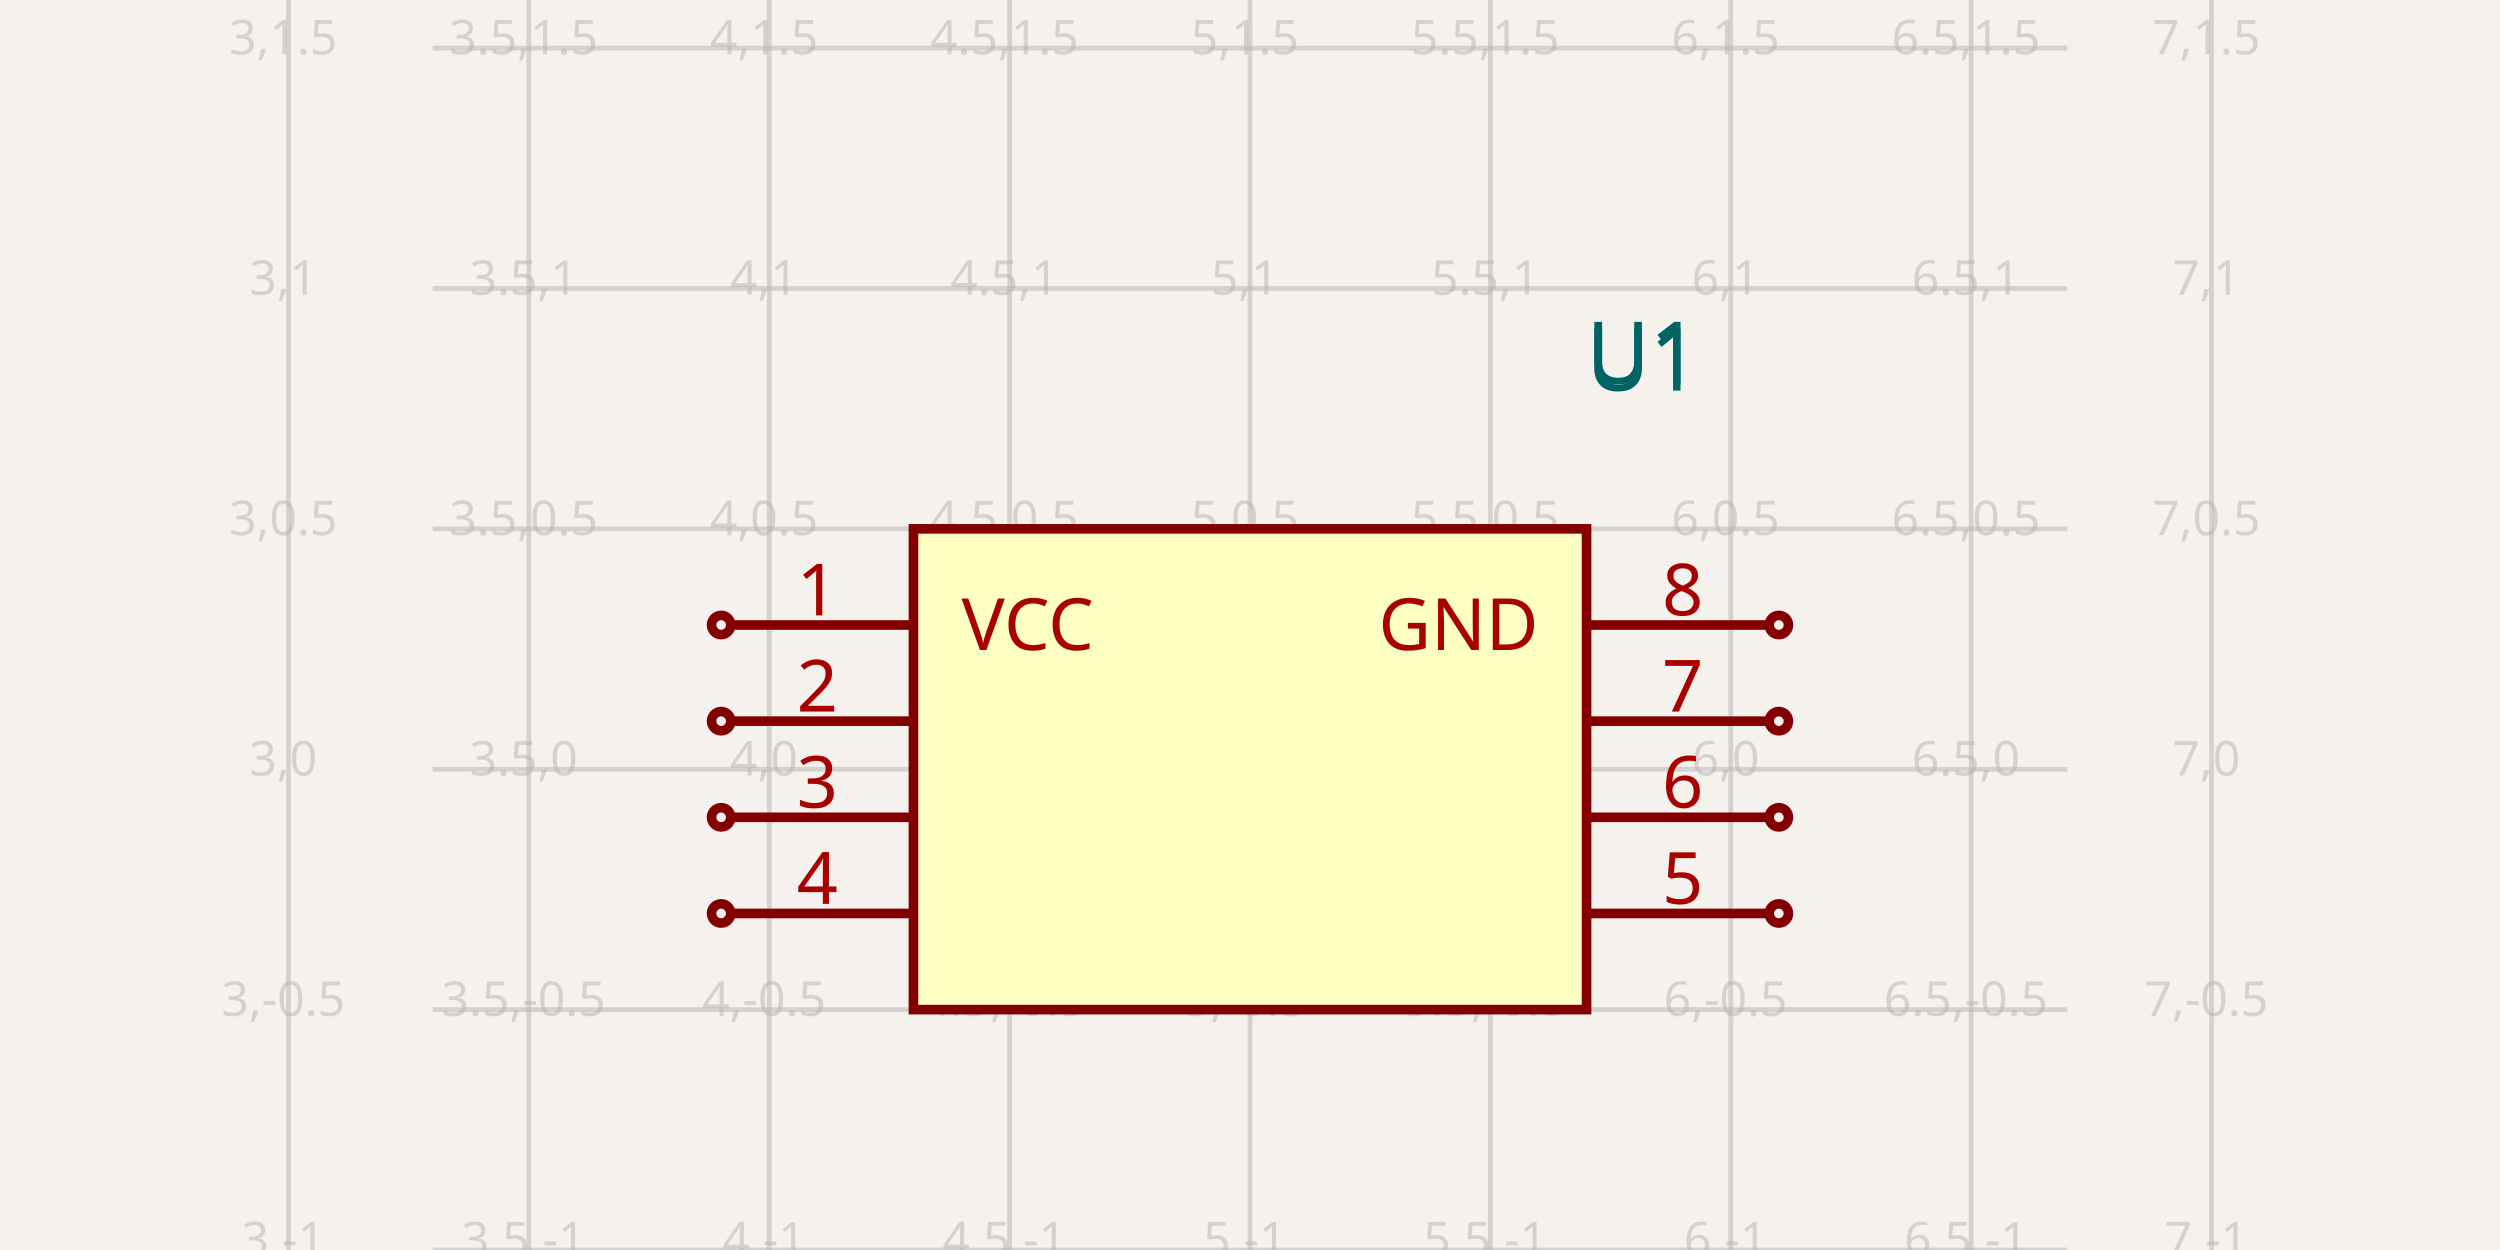
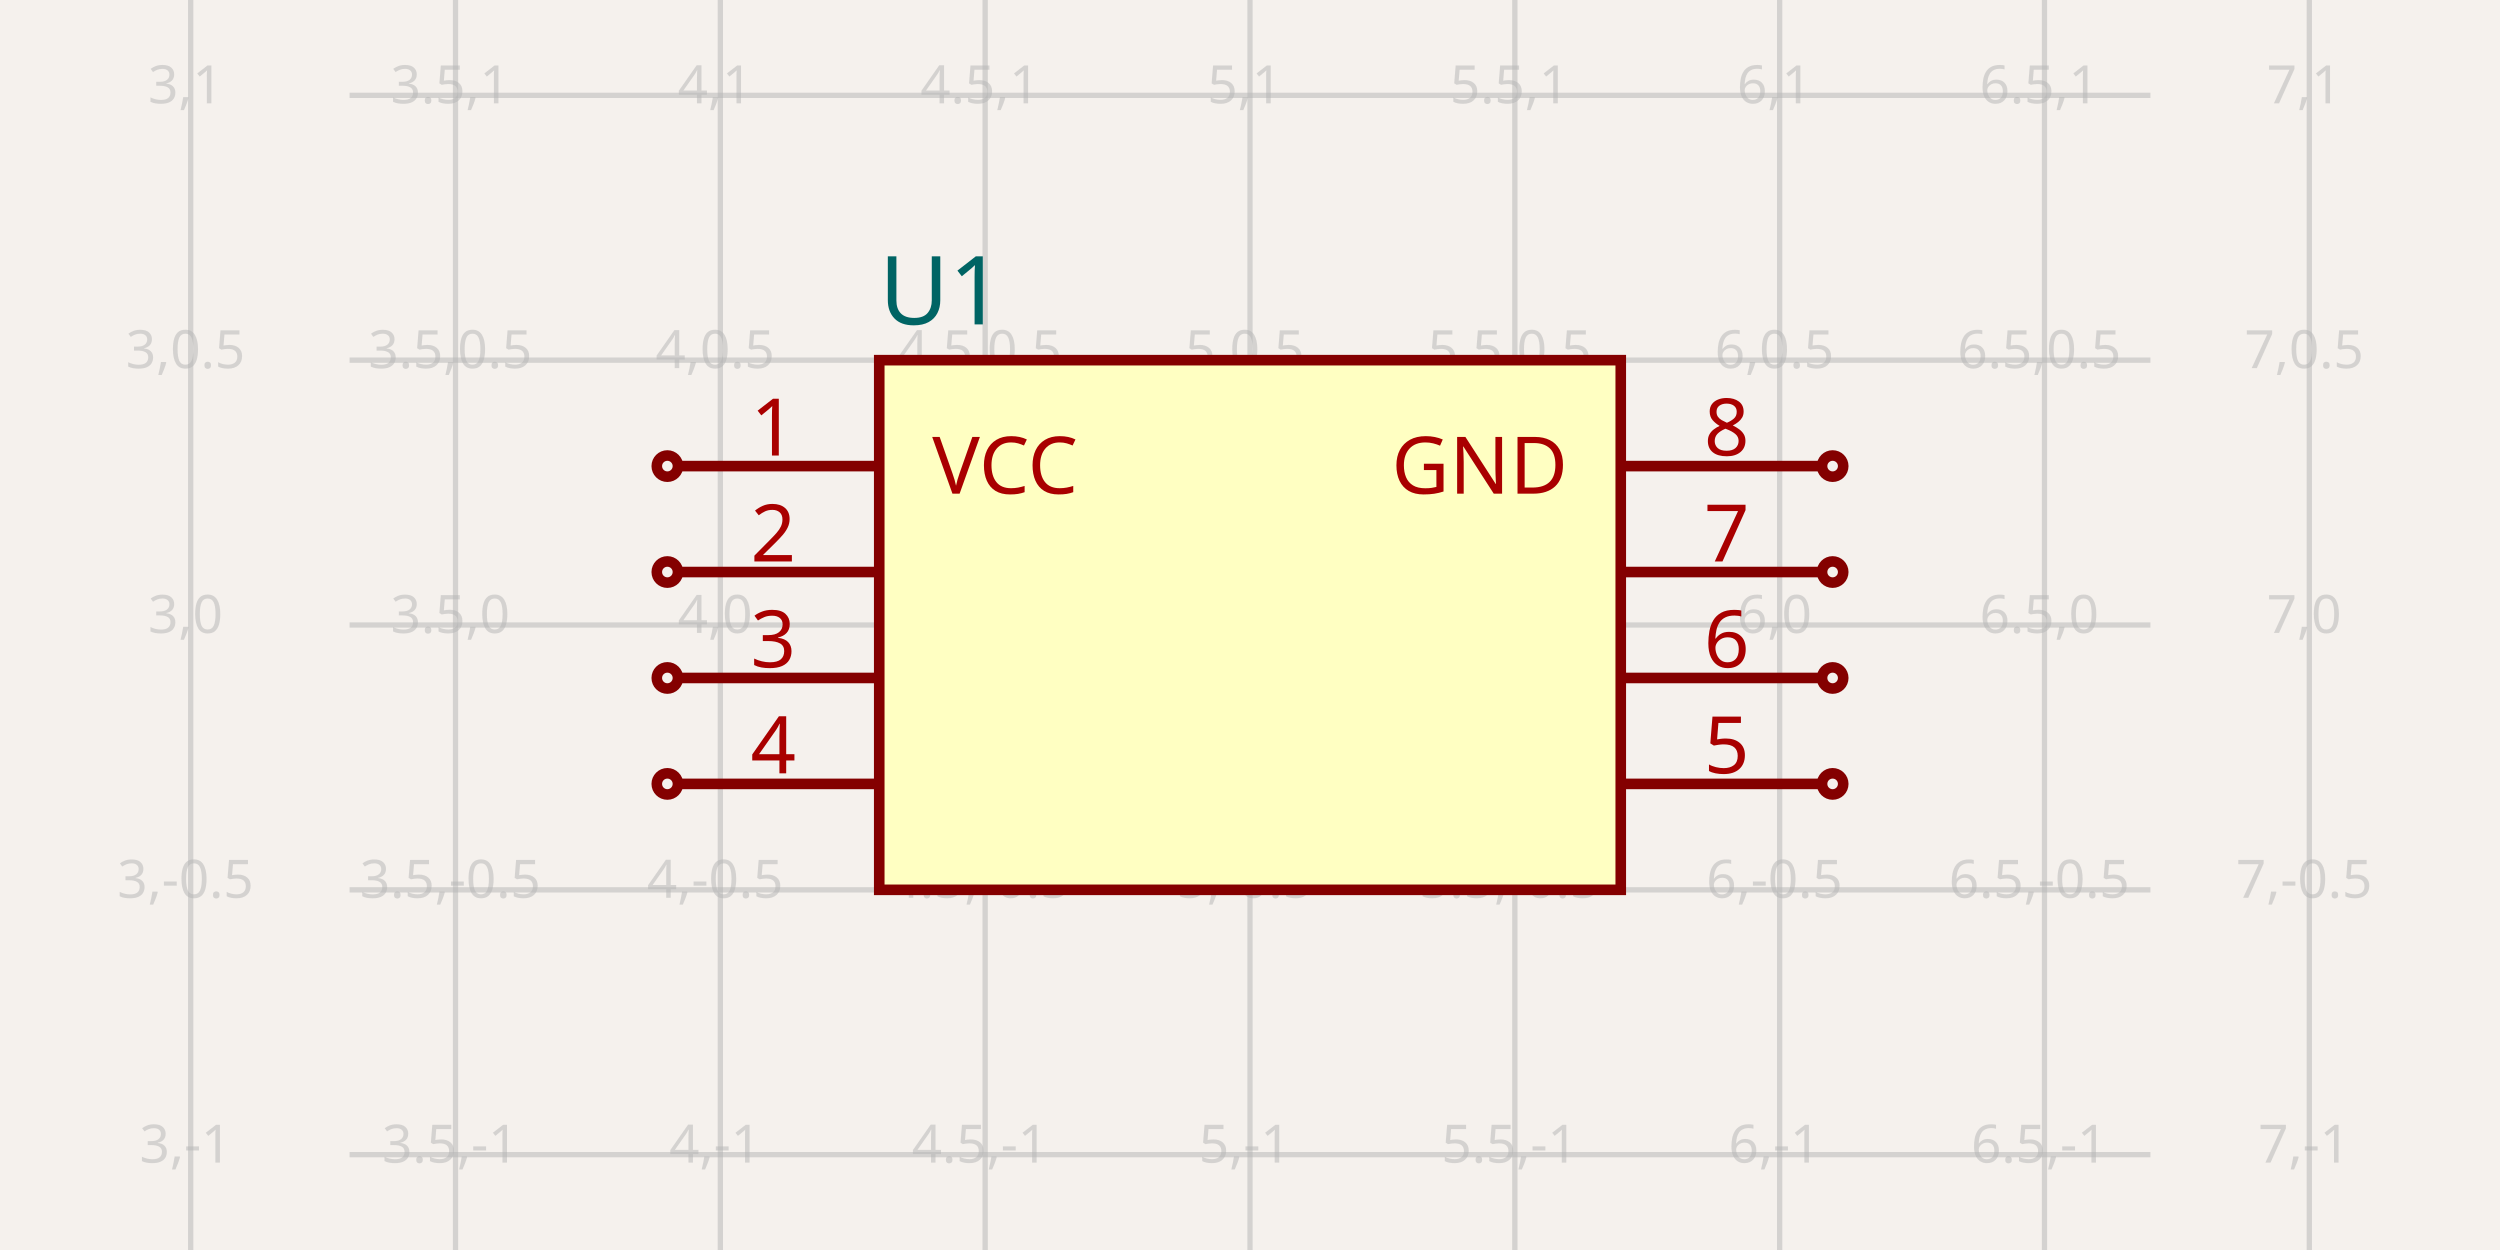
<svg xmlns="http://www.w3.org/2000/svg" width="1200" height="600" style="background-color: rgb(245, 241, 237)">
  <style>
              .boundary { fill: rgb(245, 241, 237); }
              .schematic-boundary { fill: none; stroke: #fff; }
              .component { fill: none; stroke: rgb(132, 0, 0); }
              .chip { fill: rgb(255, 255, 194); stroke: rgb(132, 0, 0); }
              .component-pin { fill: none; stroke: rgb(132, 0, 0); }
              .trace:hover {
                filter: invert(1);
              }
              .trace:hover .trace-crossing-outline {
                opacity: 0;
              }
              .text { font-family: sans-serif; fill: rgb(0, 150, 0); }
              .pin-number { fill: rgb(169, 0, 0); }
              .port-label { fill: rgb(0, 100, 100); }
              .component-name { fill: rgb(0, 100, 100); }
            </style>
  <rect class="boundary" x="0" y="0" width="1200" height="600" />
  <g class="grid">
-     <line x1="138.462" y1="600" x2="138.462" y2="7.997869033715688e-11" stroke="rgb(181, 181, 181)" stroke-width="2.308" stroke-opacity="0.5" />
-     <line x1="253.846" y1="600" x2="253.846" y2="7.997869033715688e-11" stroke="rgb(181, 181, 181)" stroke-width="2.308" stroke-opacity="0.5" />
-     <line x1="369.231" y1="600" x2="369.231" y2="7.997869033715688e-11" stroke="rgb(181, 181, 181)" stroke-width="2.308" stroke-opacity="0.5" />
-     <line x1="484.615" y1="600" x2="484.615" y2="7.997869033715688e-11" stroke="rgb(181, 181, 181)" stroke-width="2.308" stroke-opacity="0.5" />
-     <line x1="600" y1="600" x2="600" y2="7.997869033715688e-11" stroke="rgb(181, 181, 181)" stroke-width="2.308" stroke-opacity="0.5" />
-     <line x1="715.385" y1="600" x2="715.385" y2="7.997869033715688e-11" stroke="rgb(181, 181, 181)" stroke-width="2.308" stroke-opacity="0.5" />
-     <line x1="830.769" y1="600" x2="830.769" y2="7.997869033715688e-11" stroke="rgb(181, 181, 181)" stroke-width="2.308" stroke-opacity="0.5" />
-     <line x1="946.154" y1="600" x2="946.154" y2="7.997869033715688e-11" stroke="rgb(181, 181, 181)" stroke-width="2.308" stroke-opacity="0.5" />
-     <line x1="1061.538" y1="600" x2="1061.538" y2="7.997869033715688e-11" stroke="rgb(181, 181, 181)" stroke-width="2.308" stroke-opacity="0.5" />
-     <line x1="207.692" y1="600" x2="992.308" y2="600" stroke="rgb(181, 181, 181)" stroke-width="2.308" stroke-opacity="0.5" />
-     <line x1="207.692" y1="484.615" x2="992.308" y2="484.615" stroke="rgb(181, 181, 181)" stroke-width="2.308" stroke-opacity="0.5" />
-     <line x1="207.692" y1="369.231" x2="992.308" y2="369.231" stroke="rgb(181, 181, 181)" stroke-width="2.308" stroke-opacity="0.5" />
-     <line x1="207.692" y1="253.846" x2="992.308" y2="253.846" stroke="rgb(181, 181, 181)" stroke-width="2.308" stroke-opacity="0.5" />
-     <line x1="207.692" y1="138.462" x2="992.308" y2="138.462" stroke="rgb(181, 181, 181)" stroke-width="2.308" stroke-opacity="0.5" />
-     <line x1="207.692" y1="23.077" x2="992.308" y2="23.077" stroke="rgb(181, 181, 181)" stroke-width="2.308" stroke-opacity="0.5" />
-     <line x1="207.692" y1="-92.308" x2="992.308" y2="-92.308" stroke="rgb(181, 181, 181)" stroke-width="2.308" stroke-opacity="0.5" />
-     <text x="135.962" y="595" fill="rgb(181, 181, 181)" font-size="23.077" fill-opacity="0.5" text-anchor="middle" dominant-baseline="middle" font-family="sans-serif">3,-1</text>
-     <text x="135.962" y="479.615" fill="rgb(181, 181, 181)" font-size="23.077" fill-opacity="0.5" text-anchor="middle" dominant-baseline="middle" font-family="sans-serif">3,-0.5</text>
-     <text x="135.962" y="364.231" fill="rgb(181, 181, 181)" font-size="23.077" fill-opacity="0.5" text-anchor="middle" dominant-baseline="middle" font-family="sans-serif">3,0</text>
-     <text x="135.962" y="248.846" fill="rgb(181, 181, 181)" font-size="23.077" fill-opacity="0.5" text-anchor="middle" dominant-baseline="middle" font-family="sans-serif">3,0.5</text>
-     <text x="135.962" y="133.462" fill="rgb(181, 181, 181)" font-size="23.077" fill-opacity="0.5" text-anchor="middle" dominant-baseline="middle" font-family="sans-serif">3,1</text>
-     <text x="135.962" y="18.077" fill="rgb(181, 181, 181)" font-size="23.077" fill-opacity="0.5" text-anchor="middle" dominant-baseline="middle" font-family="sans-serif">3,1.5</text>
-     <text x="135.962" y="-97.308" fill="rgb(181, 181, 181)" font-size="23.077" fill-opacity="0.5" text-anchor="middle" dominant-baseline="middle" font-family="sans-serif">3,2</text>
-     <text x="251.346" y="595" fill="rgb(181, 181, 181)" font-size="23.077" fill-opacity="0.5" text-anchor="middle" dominant-baseline="middle" font-family="sans-serif">3.5,-1</text>
-     <text x="251.346" y="479.615" fill="rgb(181, 181, 181)" font-size="23.077" fill-opacity="0.5" text-anchor="middle" dominant-baseline="middle" font-family="sans-serif">3.5,-0.5</text>
-     <text x="251.346" y="364.231" fill="rgb(181, 181, 181)" font-size="23.077" fill-opacity="0.5" text-anchor="middle" dominant-baseline="middle" font-family="sans-serif">3.5,0</text>
-     <text x="251.346" y="248.846" fill="rgb(181, 181, 181)" font-size="23.077" fill-opacity="0.5" text-anchor="middle" dominant-baseline="middle" font-family="sans-serif">3.5,0.5</text>
-     <text x="251.346" y="133.462" fill="rgb(181, 181, 181)" font-size="23.077" fill-opacity="0.5" text-anchor="middle" dominant-baseline="middle" font-family="sans-serif">3.5,1</text>
-     <text x="251.346" y="18.077" fill="rgb(181, 181, 181)" font-size="23.077" fill-opacity="0.5" text-anchor="middle" dominant-baseline="middle" font-family="sans-serif">3.5,1.5</text>
-     <text x="251.346" y="-97.308" fill="rgb(181, 181, 181)" font-size="23.077" fill-opacity="0.5" text-anchor="middle" dominant-baseline="middle" font-family="sans-serif">3.5,2</text>
-     <text x="366.731" y="595" fill="rgb(181, 181, 181)" font-size="23.077" fill-opacity="0.5" text-anchor="middle" dominant-baseline="middle" font-family="sans-serif">4,-1</text>
-     <text x="366.731" y="479.615" fill="rgb(181, 181, 181)" font-size="23.077" fill-opacity="0.5" text-anchor="middle" dominant-baseline="middle" font-family="sans-serif">4,-0.5</text>
-     <text x="366.731" y="364.231" fill="rgb(181, 181, 181)" font-size="23.077" fill-opacity="0.5" text-anchor="middle" dominant-baseline="middle" font-family="sans-serif">4,0</text>
-     <text x="366.731" y="248.846" fill="rgb(181, 181, 181)" font-size="23.077" fill-opacity="0.5" text-anchor="middle" dominant-baseline="middle" font-family="sans-serif">4,0.5</text>
-     <text x="366.731" y="133.462" fill="rgb(181, 181, 181)" font-size="23.077" fill-opacity="0.5" text-anchor="middle" dominant-baseline="middle" font-family="sans-serif">4,1</text>
-     <text x="366.731" y="18.077" fill="rgb(181, 181, 181)" font-size="23.077" fill-opacity="0.5" text-anchor="middle" dominant-baseline="middle" font-family="sans-serif">4,1.5</text>
-     <text x="366.731" y="-97.308" fill="rgb(181, 181, 181)" font-size="23.077" fill-opacity="0.5" text-anchor="middle" dominant-baseline="middle" font-family="sans-serif">4,2</text>
-     <text x="482.115" y="595" fill="rgb(181, 181, 181)" font-size="23.077" fill-opacity="0.5" text-anchor="middle" dominant-baseline="middle" font-family="sans-serif">4.5,-1</text>
-     <text x="482.115" y="479.615" fill="rgb(181, 181, 181)" font-size="23.077" fill-opacity="0.5" text-anchor="middle" dominant-baseline="middle" font-family="sans-serif">4.5,-0.5</text>
-     <text x="482.115" y="364.231" fill="rgb(181, 181, 181)" font-size="23.077" fill-opacity="0.5" text-anchor="middle" dominant-baseline="middle" font-family="sans-serif">4.5,0</text>
-     <text x="482.115" y="248.846" fill="rgb(181, 181, 181)" font-size="23.077" fill-opacity="0.5" text-anchor="middle" dominant-baseline="middle" font-family="sans-serif">4.5,0.5</text>
-     <text x="482.115" y="133.462" fill="rgb(181, 181, 181)" font-size="23.077" fill-opacity="0.5" text-anchor="middle" dominant-baseline="middle" font-family="sans-serif">4.5,1</text>
-     <text x="482.115" y="18.077" fill="rgb(181, 181, 181)" font-size="23.077" fill-opacity="0.5" text-anchor="middle" dominant-baseline="middle" font-family="sans-serif">4.5,1.5</text>
-     <text x="482.115" y="-97.308" fill="rgb(181, 181, 181)" font-size="23.077" fill-opacity="0.5" text-anchor="middle" dominant-baseline="middle" font-family="sans-serif">4.5,2</text>
-     <text x="597.5" y="595" fill="rgb(181, 181, 181)" font-size="23.077" fill-opacity="0.5" text-anchor="middle" dominant-baseline="middle" font-family="sans-serif">5,-1</text>
-     <text x="597.5" y="479.615" fill="rgb(181, 181, 181)" font-size="23.077" fill-opacity="0.5" text-anchor="middle" dominant-baseline="middle" font-family="sans-serif">5,-0.5</text>
-     <text x="597.5" y="364.231" fill="rgb(181, 181, 181)" font-size="23.077" fill-opacity="0.5" text-anchor="middle" dominant-baseline="middle" font-family="sans-serif">5,0</text>
-     <text x="597.5" y="248.846" fill="rgb(181, 181, 181)" font-size="23.077" fill-opacity="0.5" text-anchor="middle" dominant-baseline="middle" font-family="sans-serif">5,0.5</text>
-     <text x="597.5" y="133.462" fill="rgb(181, 181, 181)" font-size="23.077" fill-opacity="0.5" text-anchor="middle" dominant-baseline="middle" font-family="sans-serif">5,1</text>
-     <text x="597.5" y="18.077" fill="rgb(181, 181, 181)" font-size="23.077" fill-opacity="0.5" text-anchor="middle" dominant-baseline="middle" font-family="sans-serif">5,1.5</text>
-     <text x="597.5" y="-97.308" fill="rgb(181, 181, 181)" font-size="23.077" fill-opacity="0.5" text-anchor="middle" dominant-baseline="middle" font-family="sans-serif">5,2</text>
-     <text x="712.885" y="595" fill="rgb(181, 181, 181)" font-size="23.077" fill-opacity="0.5" text-anchor="middle" dominant-baseline="middle" font-family="sans-serif">5.5,-1</text>
-     <text x="712.885" y="479.615" fill="rgb(181, 181, 181)" font-size="23.077" fill-opacity="0.5" text-anchor="middle" dominant-baseline="middle" font-family="sans-serif">5.5,-0.5</text>
-     <text x="712.885" y="364.231" fill="rgb(181, 181, 181)" font-size="23.077" fill-opacity="0.5" text-anchor="middle" dominant-baseline="middle" font-family="sans-serif">5.5,0</text>
-     <text x="712.885" y="248.846" fill="rgb(181, 181, 181)" font-size="23.077" fill-opacity="0.5" text-anchor="middle" dominant-baseline="middle" font-family="sans-serif">5.5,0.5</text>
-     <text x="712.885" y="133.462" fill="rgb(181, 181, 181)" font-size="23.077" fill-opacity="0.5" text-anchor="middle" dominant-baseline="middle" font-family="sans-serif">5.5,1</text>
-     <text x="712.885" y="18.077" fill="rgb(181, 181, 181)" font-size="23.077" fill-opacity="0.5" text-anchor="middle" dominant-baseline="middle" font-family="sans-serif">5.5,1.5</text>
-     <text x="712.885" y="-97.308" fill="rgb(181, 181, 181)" font-size="23.077" fill-opacity="0.5" text-anchor="middle" dominant-baseline="middle" font-family="sans-serif">5.5,2</text>
-     <text x="828.269" y="595" fill="rgb(181, 181, 181)" font-size="23.077" fill-opacity="0.5" text-anchor="middle" dominant-baseline="middle" font-family="sans-serif">6,-1</text>
-     <text x="828.269" y="479.615" fill="rgb(181, 181, 181)" font-size="23.077" fill-opacity="0.5" text-anchor="middle" dominant-baseline="middle" font-family="sans-serif">6,-0.5</text>
-     <text x="828.269" y="364.231" fill="rgb(181, 181, 181)" font-size="23.077" fill-opacity="0.5" text-anchor="middle" dominant-baseline="middle" font-family="sans-serif">6,0</text>
-     <text x="828.269" y="248.846" fill="rgb(181, 181, 181)" font-size="23.077" fill-opacity="0.5" text-anchor="middle" dominant-baseline="middle" font-family="sans-serif">6,0.5</text>
-     <text x="828.269" y="133.462" fill="rgb(181, 181, 181)" font-size="23.077" fill-opacity="0.5" text-anchor="middle" dominant-baseline="middle" font-family="sans-serif">6,1</text>
-     <text x="828.269" y="18.077" fill="rgb(181, 181, 181)" font-size="23.077" fill-opacity="0.5" text-anchor="middle" dominant-baseline="middle" font-family="sans-serif">6,1.5</text>
-     <text x="828.269" y="-97.308" fill="rgb(181, 181, 181)" font-size="23.077" fill-opacity="0.5" text-anchor="middle" dominant-baseline="middle" font-family="sans-serif">6,2</text>
-     <text x="943.654" y="595" fill="rgb(181, 181, 181)" font-size="23.077" fill-opacity="0.5" text-anchor="middle" dominant-baseline="middle" font-family="sans-serif">6.5,-1</text>
-     <text x="943.654" y="479.615" fill="rgb(181, 181, 181)" font-size="23.077" fill-opacity="0.5" text-anchor="middle" dominant-baseline="middle" font-family="sans-serif">6.5,-0.5</text>
-     <text x="943.654" y="364.231" fill="rgb(181, 181, 181)" font-size="23.077" fill-opacity="0.5" text-anchor="middle" dominant-baseline="middle" font-family="sans-serif">6.5,0</text>
-     <text x="943.654" y="248.846" fill="rgb(181, 181, 181)" font-size="23.077" fill-opacity="0.5" text-anchor="middle" dominant-baseline="middle" font-family="sans-serif">6.5,0.5</text>
-     <text x="943.654" y="133.462" fill="rgb(181, 181, 181)" font-size="23.077" fill-opacity="0.5" text-anchor="middle" dominant-baseline="middle" font-family="sans-serif">6.5,1</text>
-     <text x="943.654" y="18.077" fill="rgb(181, 181, 181)" font-size="23.077" fill-opacity="0.5" text-anchor="middle" dominant-baseline="middle" font-family="sans-serif">6.5,1.5</text>
-     <text x="943.654" y="-97.308" fill="rgb(181, 181, 181)" font-size="23.077" fill-opacity="0.5" text-anchor="middle" dominant-baseline="middle" font-family="sans-serif">6.5,2</text>
-     <text x="1059.038" y="595" fill="rgb(181, 181, 181)" font-size="23.077" fill-opacity="0.5" text-anchor="middle" dominant-baseline="middle" font-family="sans-serif">7,-1</text>
-     <text x="1059.038" y="479.615" fill="rgb(181, 181, 181)" font-size="23.077" fill-opacity="0.5" text-anchor="middle" dominant-baseline="middle" font-family="sans-serif">7,-0.5</text>
-     <text x="1059.038" y="364.231" fill="rgb(181, 181, 181)" font-size="23.077" fill-opacity="0.5" text-anchor="middle" dominant-baseline="middle" font-family="sans-serif">7,0</text>
-     <text x="1059.038" y="248.846" fill="rgb(181, 181, 181)" font-size="23.077" fill-opacity="0.5" text-anchor="middle" dominant-baseline="middle" font-family="sans-serif">7,0.5</text>
-     <text x="1059.038" y="133.462" fill="rgb(181, 181, 181)" font-size="23.077" fill-opacity="0.5" text-anchor="middle" dominant-baseline="middle" font-family="sans-serif">7,1</text>
-     <text x="1059.038" y="18.077" fill="rgb(181, 181, 181)" font-size="23.077" fill-opacity="0.5" text-anchor="middle" dominant-baseline="middle" font-family="sans-serif">7,1.5</text>
-     <text x="1059.038" y="-97.308" fill="rgb(181, 181, 181)" font-size="23.077" fill-opacity="0.5" text-anchor="middle" dominant-baseline="middle" font-family="sans-serif">7,2</text>
+     <line x1="91.525" y1="600" x2="91.525" y2="-8.071765478234738e-12" stroke="rgb(181, 181, 181)" stroke-width="2.542" stroke-opacity="0.5" />
+     <line x1="218.644" y1="600" x2="218.644" y2="-8.071765478234738e-12" stroke="rgb(181, 181, 181)" stroke-width="2.542" stroke-opacity="0.5" />
+     <line x1="345.763" y1="600" x2="345.763" y2="-8.071765478234738e-12" stroke="rgb(181, 181, 181)" stroke-width="2.542" stroke-opacity="0.5" />
+     <line x1="472.881" y1="600" x2="472.881" y2="-8.071765478234738e-12" stroke="rgb(181, 181, 181)" stroke-width="2.542" stroke-opacity="0.5" />
+     <line x1="600" y1="600" x2="600" y2="-8.071765478234738e-12" stroke="rgb(181, 181, 181)" stroke-width="2.542" stroke-opacity="0.5" />
+     <line x1="727.119" y1="600" x2="727.119" y2="-8.071765478234738e-12" stroke="rgb(181, 181, 181)" stroke-width="2.542" stroke-opacity="0.5" />
+     <line x1="854.237" y1="600" x2="854.237" y2="-8.071765478234738e-12" stroke="rgb(181, 181, 181)" stroke-width="2.542" stroke-opacity="0.5" />
+     <line x1="981.356" y1="600" x2="981.356" y2="-8.071765478234738e-12" stroke="rgb(181, 181, 181)" stroke-width="2.542" stroke-opacity="0.5" />
+     <line x1="1108.475" y1="600" x2="1108.475" y2="-8.071765478234738e-12" stroke="rgb(181, 181, 181)" stroke-width="2.542" stroke-opacity="0.5" />
+     <line x1="167.797" y1="808.475" x2="1032.203" y2="808.475" stroke="rgb(181, 181, 181)" stroke-width="2.542" stroke-opacity="0.5" />
+     <line x1="167.797" y1="681.356" x2="1032.203" y2="681.356" stroke="rgb(181, 181, 181)" stroke-width="2.542" stroke-opacity="0.5" />
+     <line x1="167.797" y1="554.237" x2="1032.203" y2="554.237" stroke="rgb(181, 181, 181)" stroke-width="2.542" stroke-opacity="0.5" />
+     <line x1="167.797" y1="427.119" x2="1032.203" y2="427.119" stroke="rgb(181, 181, 181)" stroke-width="2.542" stroke-opacity="0.5" />
+     <line x1="167.797" y1="300" x2="1032.203" y2="300" stroke="rgb(181, 181, 181)" stroke-width="2.542" stroke-opacity="0.5" />
+     <line x1="167.797" y1="172.881" x2="1032.203" y2="172.881" stroke="rgb(181, 181, 181)" stroke-width="2.542" stroke-opacity="0.5" />
+     <line x1="167.797" y1="45.763" x2="1032.203" y2="45.763" stroke="rgb(181, 181, 181)" stroke-width="2.542" stroke-opacity="0.5" />
+     <line x1="167.797" y1="-81.356" x2="1032.203" y2="-81.356" stroke="rgb(181, 181, 181)" stroke-width="2.542" stroke-opacity="0.5" />
+     <line x1="167.797" y1="-208.475" x2="1032.203" y2="-208.475" stroke="rgb(181, 181, 181)" stroke-width="2.542" stroke-opacity="0.5" />
+     <text x="89.025" y="803.475" fill="rgb(181, 181, 181)" font-size="25.424" fill-opacity="0.5" text-anchor="middle" dominant-baseline="middle" font-family="sans-serif">3,-2</text>
+     <text x="89.025" y="676.356" fill="rgb(181, 181, 181)" font-size="25.424" fill-opacity="0.5" text-anchor="middle" dominant-baseline="middle" font-family="sans-serif">3,-1.5</text>
+     <text x="89.025" y="549.237" fill="rgb(181, 181, 181)" font-size="25.424" fill-opacity="0.5" text-anchor="middle" dominant-baseline="middle" font-family="sans-serif">3,-1</text>
+     <text x="89.025" y="422.119" fill="rgb(181, 181, 181)" font-size="25.424" fill-opacity="0.5" text-anchor="middle" dominant-baseline="middle" font-family="sans-serif">3,-0.5</text>
+     <text x="89.025" y="295" fill="rgb(181, 181, 181)" font-size="25.424" fill-opacity="0.5" text-anchor="middle" dominant-baseline="middle" font-family="sans-serif">3,0</text>
+     <text x="89.025" y="167.881" fill="rgb(181, 181, 181)" font-size="25.424" fill-opacity="0.5" text-anchor="middle" dominant-baseline="middle" font-family="sans-serif">3,0.5</text>
+     <text x="89.025" y="40.763" fill="rgb(181, 181, 181)" font-size="25.424" fill-opacity="0.5" text-anchor="middle" dominant-baseline="middle" font-family="sans-serif">3,1</text>
+     <text x="89.025" y="-86.356" fill="rgb(181, 181, 181)" font-size="25.424" fill-opacity="0.5" text-anchor="middle" dominant-baseline="middle" font-family="sans-serif">3,1.5</text>
+     <text x="89.025" y="-213.475" fill="rgb(181, 181, 181)" font-size="25.424" fill-opacity="0.5" text-anchor="middle" dominant-baseline="middle" font-family="sans-serif">3,2</text>
+     <text x="216.144" y="803.475" fill="rgb(181, 181, 181)" font-size="25.424" fill-opacity="0.5" text-anchor="middle" dominant-baseline="middle" font-family="sans-serif">3.5,-2</text>
+     <text x="216.144" y="676.356" fill="rgb(181, 181, 181)" font-size="25.424" fill-opacity="0.5" text-anchor="middle" dominant-baseline="middle" font-family="sans-serif">3.5,-1.5</text>
+     <text x="216.144" y="549.237" fill="rgb(181, 181, 181)" font-size="25.424" fill-opacity="0.5" text-anchor="middle" dominant-baseline="middle" font-family="sans-serif">3.5,-1</text>
+     <text x="216.144" y="422.119" fill="rgb(181, 181, 181)" font-size="25.424" fill-opacity="0.5" text-anchor="middle" dominant-baseline="middle" font-family="sans-serif">3.5,-0.5</text>
+     <text x="216.144" y="295" fill="rgb(181, 181, 181)" font-size="25.424" fill-opacity="0.5" text-anchor="middle" dominant-baseline="middle" font-family="sans-serif">3.5,0</text>
+     <text x="216.144" y="167.881" fill="rgb(181, 181, 181)" font-size="25.424" fill-opacity="0.5" text-anchor="middle" dominant-baseline="middle" font-family="sans-serif">3.5,0.5</text>
+     <text x="216.144" y="40.763" fill="rgb(181, 181, 181)" font-size="25.424" fill-opacity="0.5" text-anchor="middle" dominant-baseline="middle" font-family="sans-serif">3.5,1</text>
+     <text x="216.144" y="-86.356" fill="rgb(181, 181, 181)" font-size="25.424" fill-opacity="0.5" text-anchor="middle" dominant-baseline="middle" font-family="sans-serif">3.5,1.5</text>
+     <text x="216.144" y="-213.475" fill="rgb(181, 181, 181)" font-size="25.424" fill-opacity="0.5" text-anchor="middle" dominant-baseline="middle" font-family="sans-serif">3.5,2</text>
+     <text x="343.263" y="803.475" fill="rgb(181, 181, 181)" font-size="25.424" fill-opacity="0.5" text-anchor="middle" dominant-baseline="middle" font-family="sans-serif">4,-2</text>
+     <text x="343.263" y="676.356" fill="rgb(181, 181, 181)" font-size="25.424" fill-opacity="0.5" text-anchor="middle" dominant-baseline="middle" font-family="sans-serif">4,-1.5</text>
+     <text x="343.263" y="549.237" fill="rgb(181, 181, 181)" font-size="25.424" fill-opacity="0.5" text-anchor="middle" dominant-baseline="middle" font-family="sans-serif">4,-1</text>
+     <text x="343.263" y="422.119" fill="rgb(181, 181, 181)" font-size="25.424" fill-opacity="0.5" text-anchor="middle" dominant-baseline="middle" font-family="sans-serif">4,-0.5</text>
+     <text x="343.263" y="295" fill="rgb(181, 181, 181)" font-size="25.424" fill-opacity="0.5" text-anchor="middle" dominant-baseline="middle" font-family="sans-serif">4,0</text>
+     <text x="343.263" y="167.881" fill="rgb(181, 181, 181)" font-size="25.424" fill-opacity="0.5" text-anchor="middle" dominant-baseline="middle" font-family="sans-serif">4,0.5</text>
+     <text x="343.263" y="40.763" fill="rgb(181, 181, 181)" font-size="25.424" fill-opacity="0.5" text-anchor="middle" dominant-baseline="middle" font-family="sans-serif">4,1</text>
+     <text x="343.263" y="-86.356" fill="rgb(181, 181, 181)" font-size="25.424" fill-opacity="0.5" text-anchor="middle" dominant-baseline="middle" font-family="sans-serif">4,1.5</text>
+     <text x="343.263" y="-213.475" fill="rgb(181, 181, 181)" font-size="25.424" fill-opacity="0.5" text-anchor="middle" dominant-baseline="middle" font-family="sans-serif">4,2</text>
+     <text x="470.381" y="803.475" fill="rgb(181, 181, 181)" font-size="25.424" fill-opacity="0.5" text-anchor="middle" dominant-baseline="middle" font-family="sans-serif">4.5,-2</text>
+     <text x="470.381" y="676.356" fill="rgb(181, 181, 181)" font-size="25.424" fill-opacity="0.5" text-anchor="middle" dominant-baseline="middle" font-family="sans-serif">4.5,-1.5</text>
+     <text x="470.381" y="549.237" fill="rgb(181, 181, 181)" font-size="25.424" fill-opacity="0.5" text-anchor="middle" dominant-baseline="middle" font-family="sans-serif">4.5,-1</text>
+     <text x="470.381" y="422.119" fill="rgb(181, 181, 181)" font-size="25.424" fill-opacity="0.5" text-anchor="middle" dominant-baseline="middle" font-family="sans-serif">4.5,-0.5</text>
+     <text x="470.381" y="295" fill="rgb(181, 181, 181)" font-size="25.424" fill-opacity="0.5" text-anchor="middle" dominant-baseline="middle" font-family="sans-serif">4.5,0</text>
+     <text x="470.381" y="167.881" fill="rgb(181, 181, 181)" font-size="25.424" fill-opacity="0.5" text-anchor="middle" dominant-baseline="middle" font-family="sans-serif">4.5,0.5</text>
+     <text x="470.381" y="40.763" fill="rgb(181, 181, 181)" font-size="25.424" fill-opacity="0.5" text-anchor="middle" dominant-baseline="middle" font-family="sans-serif">4.5,1</text>
+     <text x="470.381" y="-86.356" fill="rgb(181, 181, 181)" font-size="25.424" fill-opacity="0.5" text-anchor="middle" dominant-baseline="middle" font-family="sans-serif">4.5,1.5</text>
+     <text x="470.381" y="-213.475" fill="rgb(181, 181, 181)" font-size="25.424" fill-opacity="0.5" text-anchor="middle" dominant-baseline="middle" font-family="sans-serif">4.5,2</text>
+     <text x="597.5" y="803.475" fill="rgb(181, 181, 181)" font-size="25.424" fill-opacity="0.5" text-anchor="middle" dominant-baseline="middle" font-family="sans-serif">5,-2</text>
+     <text x="597.5" y="676.356" fill="rgb(181, 181, 181)" font-size="25.424" fill-opacity="0.5" text-anchor="middle" dominant-baseline="middle" font-family="sans-serif">5,-1.5</text>
+     <text x="597.5" y="549.237" fill="rgb(181, 181, 181)" font-size="25.424" fill-opacity="0.5" text-anchor="middle" dominant-baseline="middle" font-family="sans-serif">5,-1</text>
+     <text x="597.5" y="422.119" fill="rgb(181, 181, 181)" font-size="25.424" fill-opacity="0.5" text-anchor="middle" dominant-baseline="middle" font-family="sans-serif">5,-0.5</text>
+     <text x="597.5" y="295" fill="rgb(181, 181, 181)" font-size="25.424" fill-opacity="0.5" text-anchor="middle" dominant-baseline="middle" font-family="sans-serif">5,0</text>
+     <text x="597.5" y="167.881" fill="rgb(181, 181, 181)" font-size="25.424" fill-opacity="0.5" text-anchor="middle" dominant-baseline="middle" font-family="sans-serif">5,0.5</text>
+     <text x="597.5" y="40.763" fill="rgb(181, 181, 181)" font-size="25.424" fill-opacity="0.5" text-anchor="middle" dominant-baseline="middle" font-family="sans-serif">5,1</text>
+     <text x="597.5" y="-86.356" fill="rgb(181, 181, 181)" font-size="25.424" fill-opacity="0.5" text-anchor="middle" dominant-baseline="middle" font-family="sans-serif">5,1.5</text>
+     <text x="597.5" y="-213.475" fill="rgb(181, 181, 181)" font-size="25.424" fill-opacity="0.5" text-anchor="middle" dominant-baseline="middle" font-family="sans-serif">5,2</text>
+     <text x="724.619" y="803.475" fill="rgb(181, 181, 181)" font-size="25.424" fill-opacity="0.5" text-anchor="middle" dominant-baseline="middle" font-family="sans-serif">5.5,-2</text>
+     <text x="724.619" y="676.356" fill="rgb(181, 181, 181)" font-size="25.424" fill-opacity="0.5" text-anchor="middle" dominant-baseline="middle" font-family="sans-serif">5.5,-1.5</text>
+     <text x="724.619" y="549.237" fill="rgb(181, 181, 181)" font-size="25.424" fill-opacity="0.5" text-anchor="middle" dominant-baseline="middle" font-family="sans-serif">5.5,-1</text>
+     <text x="724.619" y="422.119" fill="rgb(181, 181, 181)" font-size="25.424" fill-opacity="0.5" text-anchor="middle" dominant-baseline="middle" font-family="sans-serif">5.5,-0.5</text>
+     <text x="724.619" y="295" fill="rgb(181, 181, 181)" font-size="25.424" fill-opacity="0.5" text-anchor="middle" dominant-baseline="middle" font-family="sans-serif">5.5,0</text>
+     <text x="724.619" y="167.881" fill="rgb(181, 181, 181)" font-size="25.424" fill-opacity="0.5" text-anchor="middle" dominant-baseline="middle" font-family="sans-serif">5.5,0.5</text>
+     <text x="724.619" y="40.763" fill="rgb(181, 181, 181)" font-size="25.424" fill-opacity="0.5" text-anchor="middle" dominant-baseline="middle" font-family="sans-serif">5.5,1</text>
+     <text x="724.619" y="-86.356" fill="rgb(181, 181, 181)" font-size="25.424" fill-opacity="0.5" text-anchor="middle" dominant-baseline="middle" font-family="sans-serif">5.5,1.5</text>
+     <text x="724.619" y="-213.475" fill="rgb(181, 181, 181)" font-size="25.424" fill-opacity="0.5" text-anchor="middle" dominant-baseline="middle" font-family="sans-serif">5.5,2</text>
+     <text x="851.737" y="803.475" fill="rgb(181, 181, 181)" font-size="25.424" fill-opacity="0.5" text-anchor="middle" dominant-baseline="middle" font-family="sans-serif">6,-2</text>
+     <text x="851.737" y="676.356" fill="rgb(181, 181, 181)" font-size="25.424" fill-opacity="0.5" text-anchor="middle" dominant-baseline="middle" font-family="sans-serif">6,-1.5</text>
+     <text x="851.737" y="549.237" fill="rgb(181, 181, 181)" font-size="25.424" fill-opacity="0.5" text-anchor="middle" dominant-baseline="middle" font-family="sans-serif">6,-1</text>
+     <text x="851.737" y="422.119" fill="rgb(181, 181, 181)" font-size="25.424" fill-opacity="0.5" text-anchor="middle" dominant-baseline="middle" font-family="sans-serif">6,-0.5</text>
+     <text x="851.737" y="295" fill="rgb(181, 181, 181)" font-size="25.424" fill-opacity="0.5" text-anchor="middle" dominant-baseline="middle" font-family="sans-serif">6,0</text>
+     <text x="851.737" y="167.881" fill="rgb(181, 181, 181)" font-size="25.424" fill-opacity="0.5" text-anchor="middle" dominant-baseline="middle" font-family="sans-serif">6,0.5</text>
+     <text x="851.737" y="40.763" fill="rgb(181, 181, 181)" font-size="25.424" fill-opacity="0.5" text-anchor="middle" dominant-baseline="middle" font-family="sans-serif">6,1</text>
+     <text x="851.737" y="-86.356" fill="rgb(181, 181, 181)" font-size="25.424" fill-opacity="0.5" text-anchor="middle" dominant-baseline="middle" font-family="sans-serif">6,1.5</text>
+     <text x="851.737" y="-213.475" fill="rgb(181, 181, 181)" font-size="25.424" fill-opacity="0.5" text-anchor="middle" dominant-baseline="middle" font-family="sans-serif">6,2</text>
+     <text x="978.856" y="803.475" fill="rgb(181, 181, 181)" font-size="25.424" fill-opacity="0.5" text-anchor="middle" dominant-baseline="middle" font-family="sans-serif">6.5,-2</text>
+     <text x="978.856" y="676.356" fill="rgb(181, 181, 181)" font-size="25.424" fill-opacity="0.5" text-anchor="middle" dominant-baseline="middle" font-family="sans-serif">6.5,-1.5</text>
+     <text x="978.856" y="549.237" fill="rgb(181, 181, 181)" font-size="25.424" fill-opacity="0.5" text-anchor="middle" dominant-baseline="middle" font-family="sans-serif">6.5,-1</text>
+     <text x="978.856" y="422.119" fill="rgb(181, 181, 181)" font-size="25.424" fill-opacity="0.5" text-anchor="middle" dominant-baseline="middle" font-family="sans-serif">6.5,-0.5</text>
+     <text x="978.856" y="295" fill="rgb(181, 181, 181)" font-size="25.424" fill-opacity="0.5" text-anchor="middle" dominant-baseline="middle" font-family="sans-serif">6.5,0</text>
+     <text x="978.856" y="167.881" fill="rgb(181, 181, 181)" font-size="25.424" fill-opacity="0.5" text-anchor="middle" dominant-baseline="middle" font-family="sans-serif">6.5,0.5</text>
+     <text x="978.856" y="40.763" fill="rgb(181, 181, 181)" font-size="25.424" fill-opacity="0.5" text-anchor="middle" dominant-baseline="middle" font-family="sans-serif">6.5,1</text>
+     <text x="978.856" y="-86.356" fill="rgb(181, 181, 181)" font-size="25.424" fill-opacity="0.5" text-anchor="middle" dominant-baseline="middle" font-family="sans-serif">6.5,1.5</text>
+     <text x="978.856" y="-213.475" fill="rgb(181, 181, 181)" font-size="25.424" fill-opacity="0.5" text-anchor="middle" dominant-baseline="middle" font-family="sans-serif">6.5,2</text>
+     <text x="1105.975" y="803.475" fill="rgb(181, 181, 181)" font-size="25.424" fill-opacity="0.5" text-anchor="middle" dominant-baseline="middle" font-family="sans-serif">7,-2</text>
+     <text x="1105.975" y="676.356" fill="rgb(181, 181, 181)" font-size="25.424" fill-opacity="0.5" text-anchor="middle" dominant-baseline="middle" font-family="sans-serif">7,-1.5</text>
+     <text x="1105.975" y="549.237" fill="rgb(181, 181, 181)" font-size="25.424" fill-opacity="0.5" text-anchor="middle" dominant-baseline="middle" font-family="sans-serif">7,-1</text>
+     <text x="1105.975" y="422.119" fill="rgb(181, 181, 181)" font-size="25.424" fill-opacity="0.5" text-anchor="middle" dominant-baseline="middle" font-family="sans-serif">7,-0.5</text>
+     <text x="1105.975" y="295" fill="rgb(181, 181, 181)" font-size="25.424" fill-opacity="0.5" text-anchor="middle" dominant-baseline="middle" font-family="sans-serif">7,0</text>
+     <text x="1105.975" y="167.881" fill="rgb(181, 181, 181)" font-size="25.424" fill-opacity="0.5" text-anchor="middle" dominant-baseline="middle" font-family="sans-serif">7,0.5</text>
+     <text x="1105.975" y="40.763" fill="rgb(181, 181, 181)" font-size="25.424" fill-opacity="0.5" text-anchor="middle" dominant-baseline="middle" font-family="sans-serif">7,1</text>
+     <text x="1105.975" y="-86.356" fill="rgb(181, 181, 181)" font-size="25.424" fill-opacity="0.5" text-anchor="middle" dominant-baseline="middle" font-family="sans-serif">7,1.5</text>
+     <text x="1105.975" y="-213.475" fill="rgb(181, 181, 181)" font-size="25.424" fill-opacity="0.5" text-anchor="middle" dominant-baseline="middle" font-family="sans-serif">7,2</text>
  </g>
-   <rect class="component chip" x="438.462" y="253.846" width="323.077" height="230.769" stroke-width="4.615px" />
-   <text class="component-name" x="761.538" y="184.154" font-family="sans-serif" text-anchor="right" dominant-baseline="auto" font-size="41.538px">U1</text>
-   <line class="component-pin" x1="350.769" y1="300" x2="438.462" y2="300" stroke-width="4.615px" />
-   <circle class="component-pin" cx="346.154" cy="300" r="4.615" stroke-width="4.615px" />
-   <text class="pin-number" x="392.308" y="295.385" style="font-family: sans-serif;" fill="rgb(169, 0, 0)" text-anchor="middle" dominant-baseline="auto" font-size="34.615px" transform="">1</text>
-   <text class="pin-number" x="461.538" y="300" style="font-family: sans-serif;" fill="rgb(169, 0, 0)" text-anchor="start" dominant-baseline="middle" font-size="34.615px" transform="">VCC</text>
-   <line class="component-pin" x1="849.231" y1="300" x2="761.538" y2="300" stroke-width="4.615px" />
-   <circle class="component-pin" cx="853.846" cy="300" r="4.615" stroke-width="4.615px" />
-   <text class="pin-number" x="807.692" y="295.385" style="font-family: sans-serif;" fill="rgb(169, 0, 0)" text-anchor="middle" dominant-baseline="auto" font-size="34.615px" transform="">8</text>
-   <text class="pin-number" x="738.462" y="300" style="font-family: sans-serif;" fill="rgb(169, 0, 0)" text-anchor="end" dominant-baseline="middle" font-size="34.615px" transform="">GND</text>
-   <line class="component-pin" x1="350.769" y1="346.154" x2="438.462" y2="346.154" stroke-width="4.615px" />
-   <circle class="component-pin" cx="346.154" cy="346.154" r="4.615" stroke-width="4.615px" />
-   <text class="pin-number" x="392.308" y="341.538" style="font-family: sans-serif;" fill="rgb(169, 0, 0)" text-anchor="middle" dominant-baseline="auto" font-size="34.615px" transform="">2</text>
-   <line class="component-pin" x1="350.769" y1="392.308" x2="438.462" y2="392.308" stroke-width="4.615px" />
-   <circle class="component-pin" cx="346.154" cy="392.308" r="4.615" stroke-width="4.615px" />
-   <text class="pin-number" x="392.308" y="387.692" style="font-family: sans-serif;" fill="rgb(169, 0, 0)" text-anchor="middle" dominant-baseline="auto" font-size="34.615px" transform="">3</text>
-   <line class="component-pin" x1="350.769" y1="438.462" x2="438.462" y2="438.462" stroke-width="4.615px" />
-   <circle class="component-pin" cx="346.154" cy="438.462" r="4.615" stroke-width="4.615px" />
-   <text class="pin-number" x="392.308" y="433.846" style="font-family: sans-serif;" fill="rgb(169, 0, 0)" text-anchor="middle" dominant-baseline="auto" font-size="34.615px" transform="">4</text>
-   <line class="component-pin" x1="849.231" y1="438.462" x2="761.538" y2="438.462" stroke-width="4.615px" />
-   <circle class="component-pin" cx="853.846" cy="438.462" r="4.615" stroke-width="4.615px" />
-   <text class="pin-number" x="807.692" y="433.846" style="font-family: sans-serif;" fill="rgb(169, 0, 0)" text-anchor="middle" dominant-baseline="auto" font-size="34.615px" transform="">5</text>
-   <line class="component-pin" x1="849.231" y1="392.308" x2="761.538" y2="392.308" stroke-width="4.615px" />
-   <circle class="component-pin" cx="853.846" cy="392.308" r="4.615" stroke-width="4.615px" />
-   <text class="pin-number" x="807.692" y="387.692" style="font-family: sans-serif;" fill="rgb(169, 0, 0)" text-anchor="middle" dominant-baseline="auto" font-size="34.615px" transform="">6</text>
-   <line class="component-pin" x1="849.231" y1="346.154" x2="761.538" y2="346.154" stroke-width="4.615px" />
-   <circle class="component-pin" cx="853.846" cy="346.154" r="4.615" stroke-width="4.615px" />
-   <text class="pin-number" x="807.692" y="341.538" style="font-family: sans-serif;" fill="rgb(169, 0, 0)" text-anchor="middle" dominant-baseline="auto" font-size="34.615px" transform="">7</text>
-   <text x="761.538" y="126.923" fill="#006464" text-anchor="start" dominant-baseline="middle" font-family="sans-serif" font-size="41.538px" transform="rotate(0, 761.5385, 126.9231)" />
-   <text x="761.538" y="173.077" fill="#006464" text-anchor="start" dominant-baseline="middle" font-family="sans-serif" font-size="41.538px" transform="rotate(0, 761.5385, 173.0769)">U1</text>
+   <rect class="component chip" x="422.034" y="172.881" width="355.932" height="254.237" stroke-width="5.085px" />
+   <line class="component-pin" x1="325.424" y1="223.729" x2="422.034" y2="223.729" stroke-width="5.085px" />
+   <circle class="component-pin" cx="320.339" cy="223.729" r="5.085" stroke-width="5.085px" />
+   <text class="pin-number" x="371.186" y="218.644" style="font-family: sans-serif;" fill="rgb(169, 0, 0)" text-anchor="middle" dominant-baseline="auto" font-size="38.136px" transform="">1</text>
+   <text class="pin-number" x="447.458" y="223.729" style="font-family: sans-serif;" fill="rgb(169, 0, 0)" text-anchor="start" dominant-baseline="middle" font-size="38.136px" transform="">VCC</text>
+   <line class="component-pin" x1="874.576" y1="223.729" x2="777.966" y2="223.729" stroke-width="5.085px" />
+   <circle class="component-pin" cx="879.661" cy="223.729" r="5.085" stroke-width="5.085px" />
+   <text class="pin-number" x="828.814" y="218.644" style="font-family: sans-serif;" fill="rgb(169, 0, 0)" text-anchor="middle" dominant-baseline="auto" font-size="38.136px" transform="">8</text>
+   <text class="pin-number" x="752.542" y="223.729" style="font-family: sans-serif;" fill="rgb(169, 0, 0)" text-anchor="end" dominant-baseline="middle" font-size="38.136px" transform="">GND</text>
+   <line class="component-pin" x1="325.424" y1="274.576" x2="422.034" y2="274.576" stroke-width="5.085px" />
+   <circle class="component-pin" cx="320.339" cy="274.576" r="5.085" stroke-width="5.085px" />
+   <text class="pin-number" x="371.186" y="269.492" style="font-family: sans-serif;" fill="rgb(169, 0, 0)" text-anchor="middle" dominant-baseline="auto" font-size="38.136px" transform="">2</text>
+   <line class="component-pin" x1="325.424" y1="325.424" x2="422.034" y2="325.424" stroke-width="5.085px" />
+   <circle class="component-pin" cx="320.339" cy="325.424" r="5.085" stroke-width="5.085px" />
+   <text class="pin-number" x="371.186" y="320.339" style="font-family: sans-serif;" fill="rgb(169, 0, 0)" text-anchor="middle" dominant-baseline="auto" font-size="38.136px" transform="">3</text>
+   <line class="component-pin" x1="325.424" y1="376.271" x2="422.034" y2="376.271" stroke-width="5.085px" />
+   <circle class="component-pin" cx="320.339" cy="376.271" r="5.085" stroke-width="5.085px" />
+   <text class="pin-number" x="371.186" y="371.186" style="font-family: sans-serif;" fill="rgb(169, 0, 0)" text-anchor="middle" dominant-baseline="auto" font-size="38.136px" transform="">4</text>
+   <line class="component-pin" x1="874.576" y1="376.271" x2="777.966" y2="376.271" stroke-width="5.085px" />
+   <circle class="component-pin" cx="879.661" cy="376.271" r="5.085" stroke-width="5.085px" />
+   <text class="pin-number" x="828.814" y="371.186" style="font-family: sans-serif;" fill="rgb(169, 0, 0)" text-anchor="middle" dominant-baseline="auto" font-size="38.136px" transform="">5</text>
+   <line class="component-pin" x1="874.576" y1="325.424" x2="777.966" y2="325.424" stroke-width="5.085px" />
+   <circle class="component-pin" cx="879.661" cy="325.424" r="5.085" stroke-width="5.085px" />
+   <text class="pin-number" x="828.814" y="320.339" style="font-family: sans-serif;" fill="rgb(169, 0, 0)" text-anchor="middle" dominant-baseline="auto" font-size="38.136px" transform="">6</text>
+   <line class="component-pin" x1="874.576" y1="274.576" x2="777.966" y2="274.576" stroke-width="5.085px" />
+   <circle class="component-pin" cx="879.661" cy="274.576" r="5.085" stroke-width="5.085px" />
+   <text class="pin-number" x="828.814" y="269.492" style="font-family: sans-serif;" fill="rgb(169, 0, 0)" text-anchor="middle" dominant-baseline="auto" font-size="38.136px" transform="">7</text>
+   <text x="422.034" y="460.169" fill="#006464" text-anchor="start" dominant-baseline="middle" font-family="sans-serif" font-size="45.763px" transform="rotate(0, 422.0339, 460.1695)" />
+   <text x="422.034" y="139.831" fill="#006464" text-anchor="start" dominant-baseline="middle" font-family="sans-serif" font-size="45.763px" transform="rotate(0, 422.0339, 139.8305)">U1</text>
</svg>
